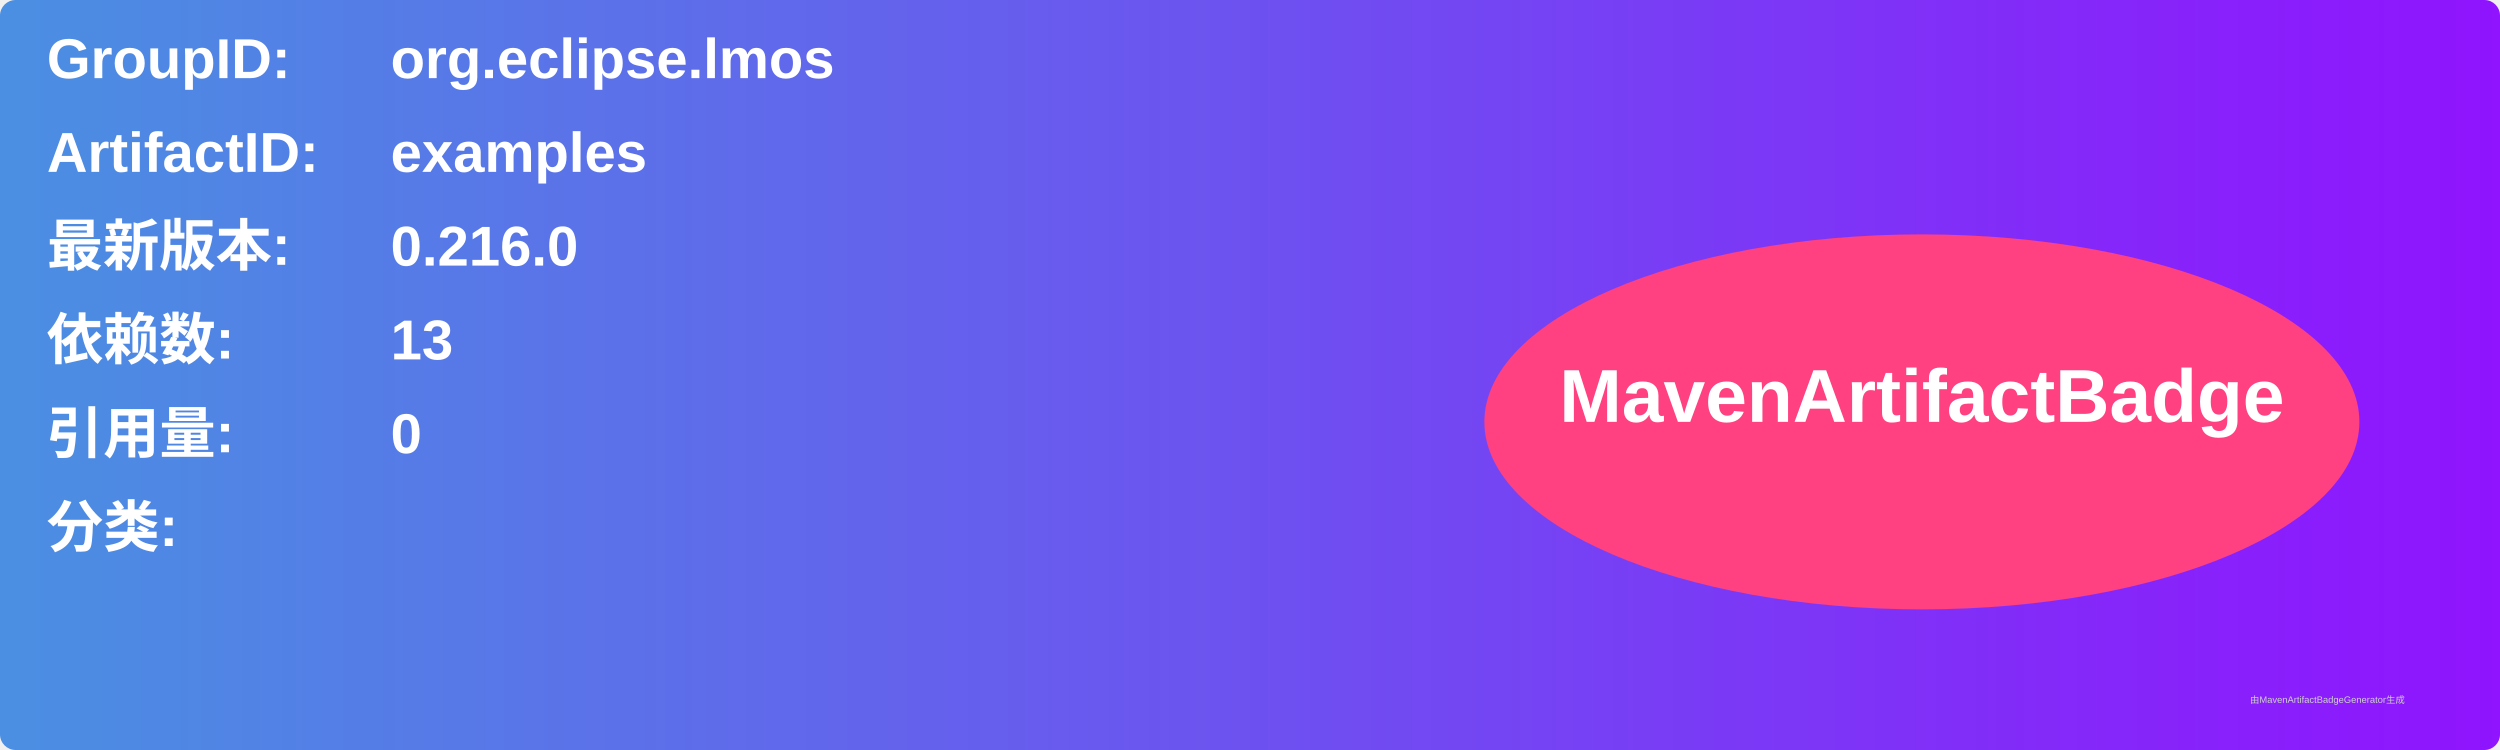
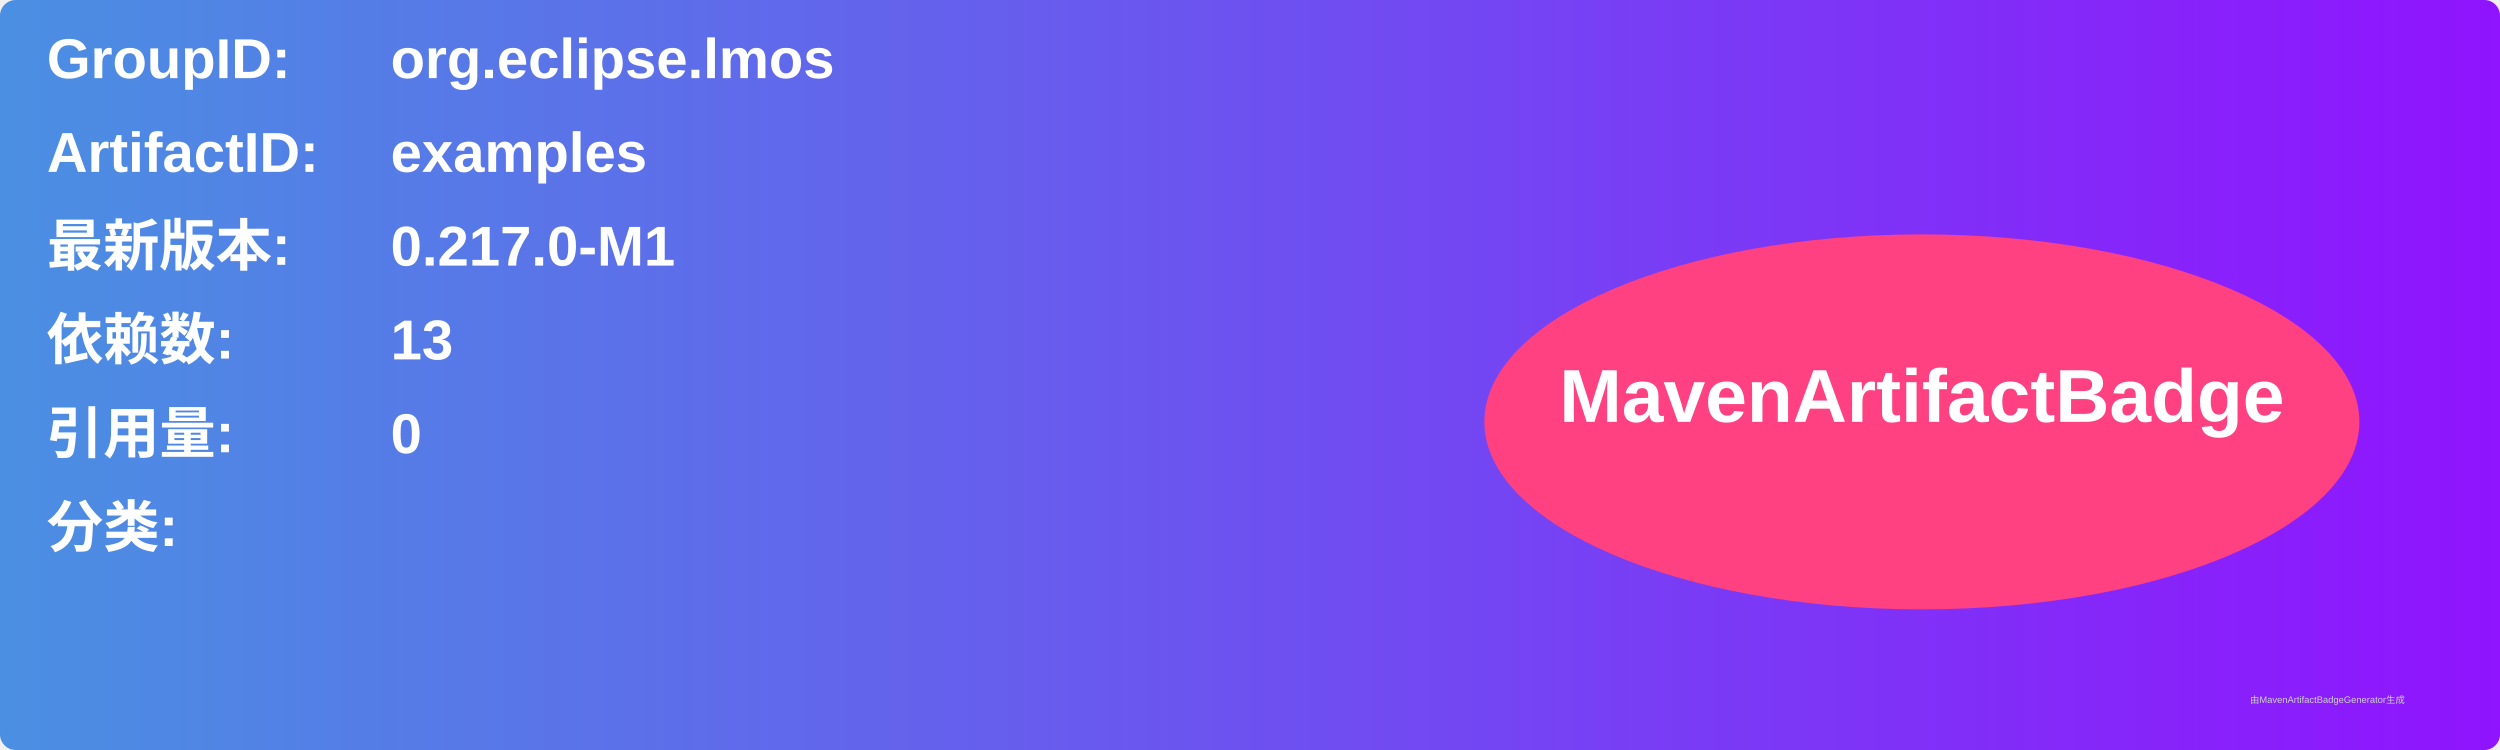
<svg xmlns="http://www.w3.org/2000/svg" width="800" height="240" viewBox="0 0 800 240">
  <linearGradient id="grad" x1="0%" y1="0%" x2="100%" y2="0%">
    <stop offset="0%" stop-color="#4a90e2" />
    <stop offset="100%" stop-color="#9013fe" />
  </linearGradient>
  <rect width="100%" height="100%" rx="5" ry="5" fill="url(#grad)" />
  <g transform="translate(15, 15)">
    <text x="0" y="10" font-family="Arial" font-size="18" fill="white" font-weight="bold" width="260">GroupID:</text>
    <text x="110" y="10" font-family="Arial" font-size="18" fill="white" font-weight="bold" width="460">org.eclipse.lmos</text>
    <text x="0" y="40" font-family="Arial" font-size="18" fill="white" font-weight="bold" width="260">ArtifactID:</text>
    <text x="110" y="40" font-family="Arial" font-size="18" fill="white" font-weight="bold" width="460">examples</text>
    <text x="0" y="70" font-family="Arial" font-size="18" fill="white" font-weight="bold">最新版本:</text>
    <text x="110" y="70" font-family="Arial" font-size="18" fill="white" font-weight="bold">
-       <tspan font-weight="bold">0.216.0</tspan>
+       <tspan font-weight="bold">0.217.0-M1</tspan>
    </text>
    <text x="0" y="100" font-family="Arial" font-size="18" fill="white" font-weight="bold">依赖数: </text>
    <text x="110" y="100" font-family="Arial" font-size="18" fill="white">
      <tspan font-weight="bold">13</tspan>
    </text>
    <text x="0" y="130" font-family="Arial" font-size="18" fill="white" font-weight="bold">引用量: </text>
    <text x="110" y="130" font-family="Arial" font-size="18" fill="white">
      <tspan font-weight="bold">0</tspan>
    </text>
    <text x="0" y="160" font-family="Arial" font-size="18" fill="white" font-weight="bold">分类:</text>
    <text x="10" y="190" font-family="Arial" font-size="10" fill="white">
      <tspan font-weight="bold" />
    </text>
    <ellipse cx="600" cy="120" rx="140" ry="60" fill="#ff4081" />
    <text x="600" y="120" text-anchor="middle" font-family="Arial" font-size="24" fill="white" font-weight="bold">MavenArtifactBadge</text>
  </g>
  <text x="720" y="225" font-family="Arial" font-size="3" fill="#d0d0d0">由MavenArtifactBadgeGenerator生成</text>
</svg>
